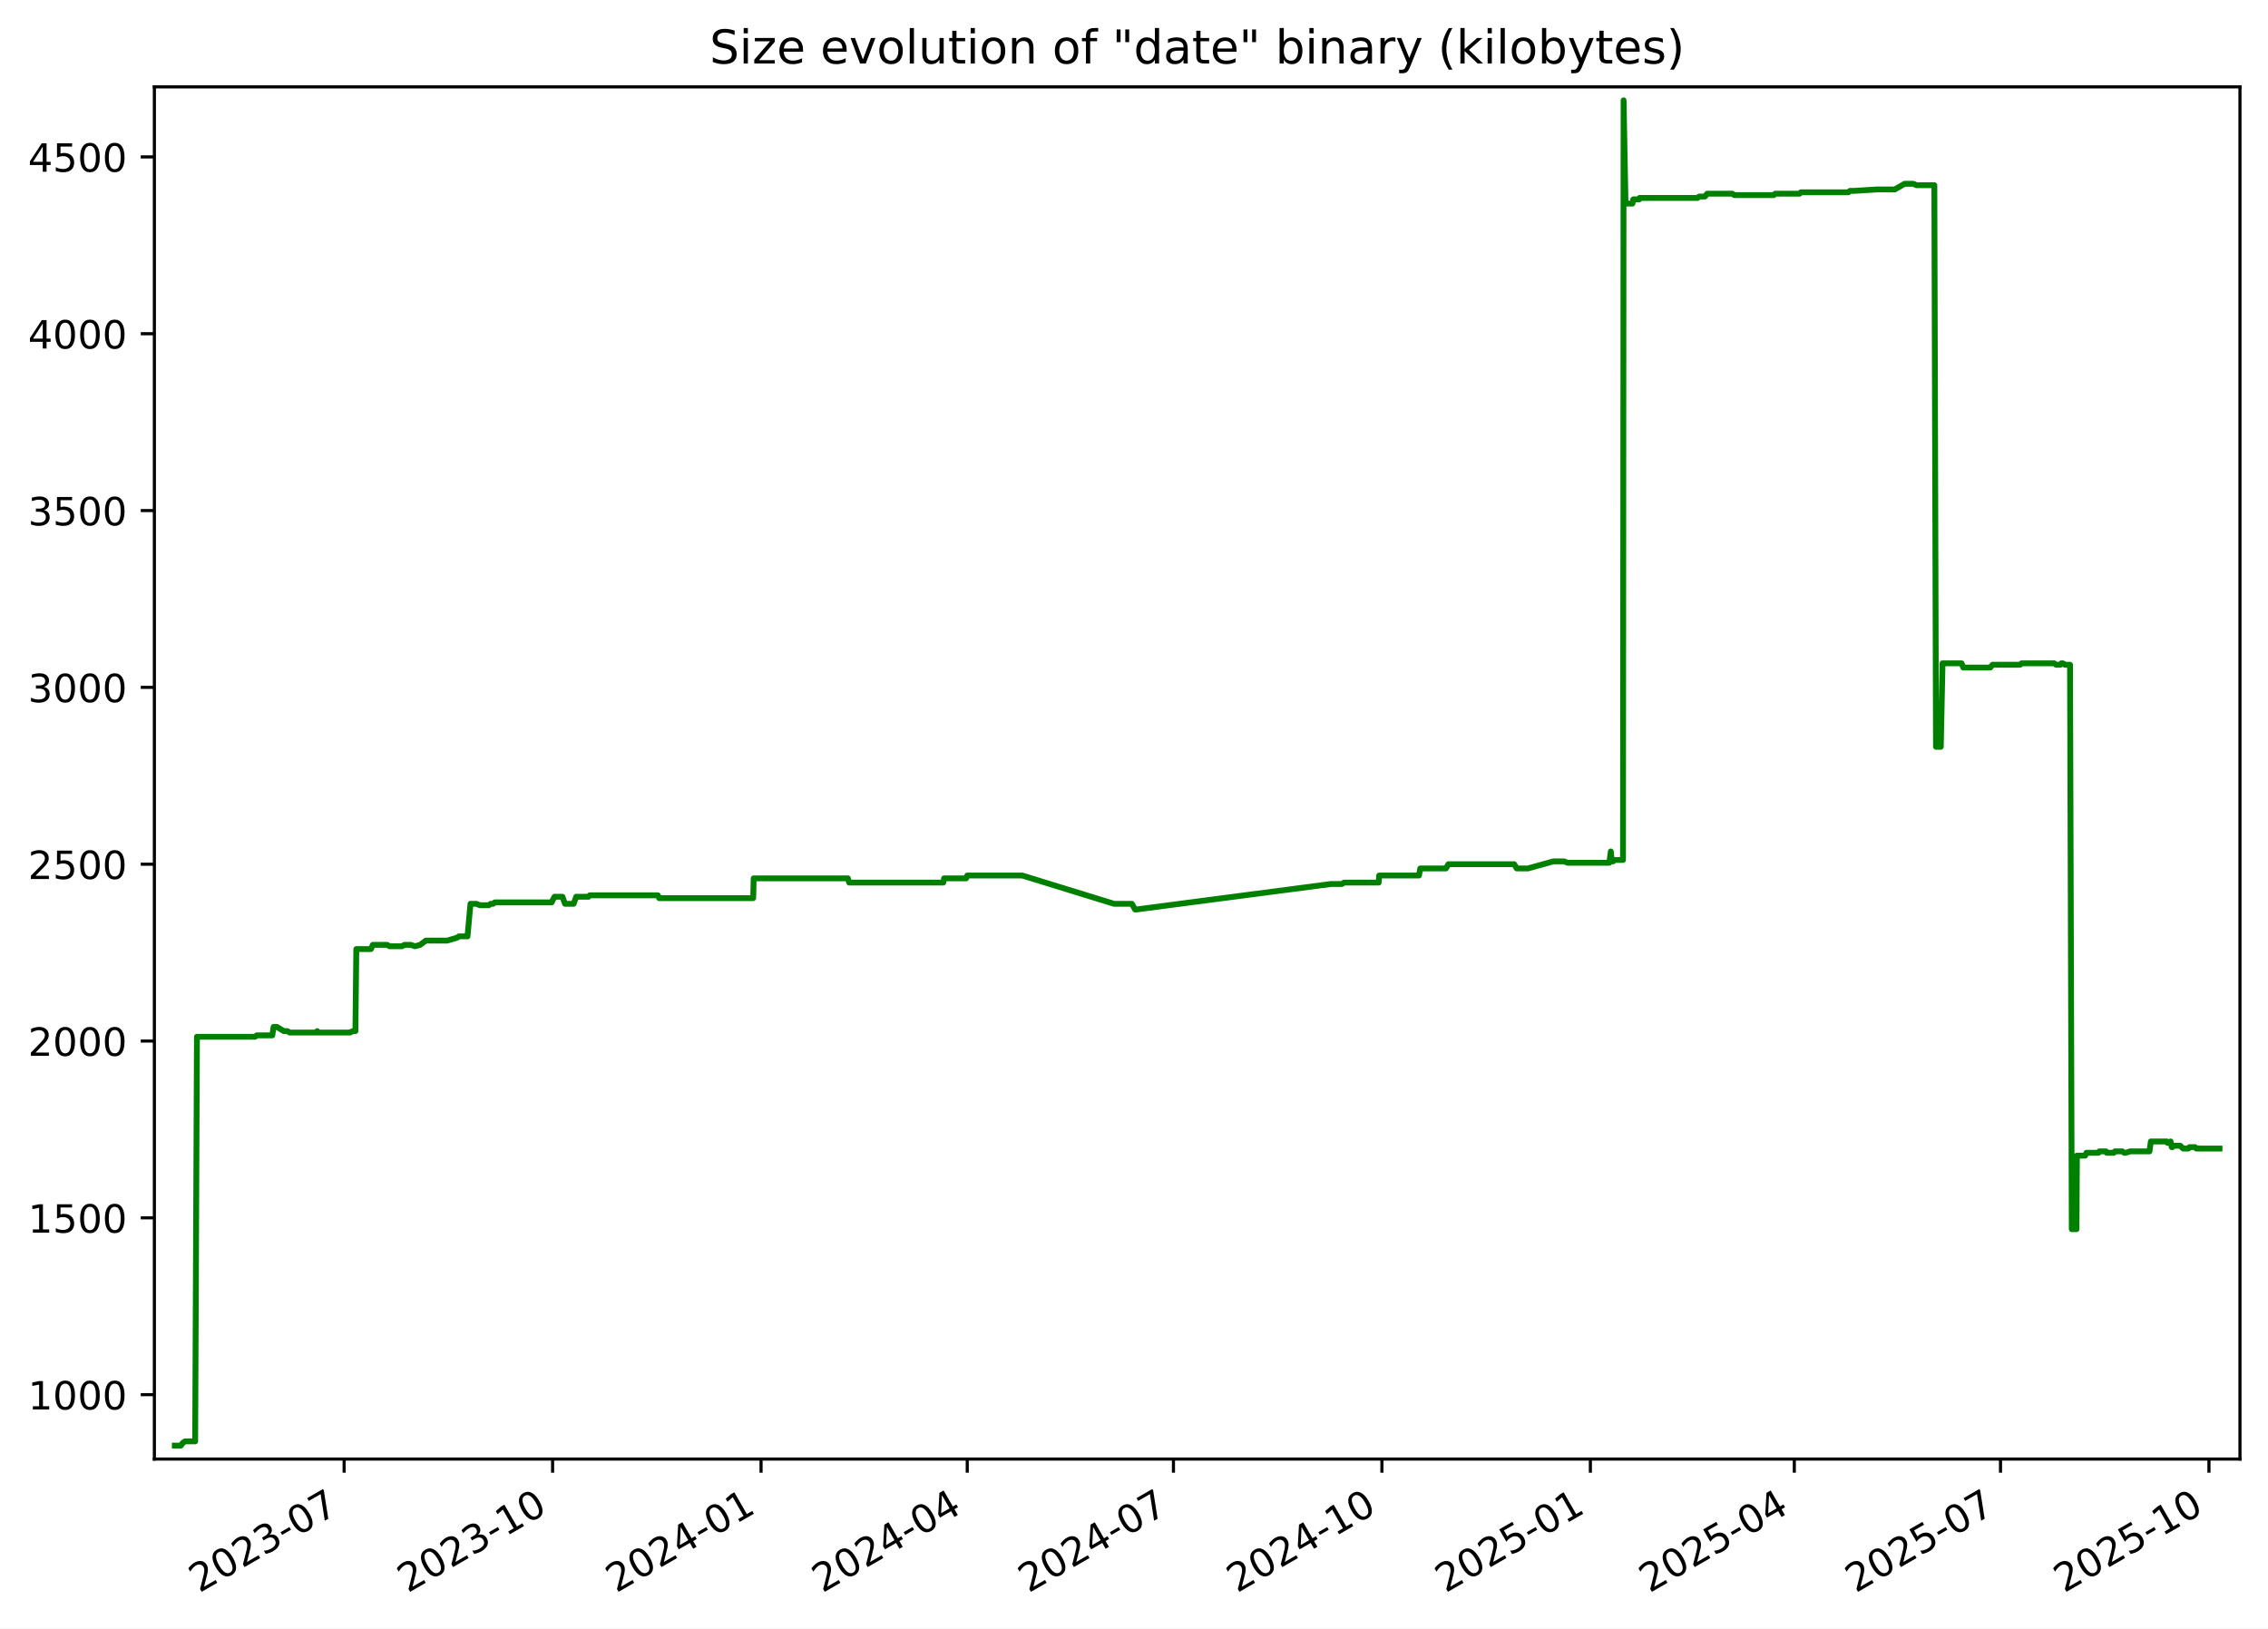
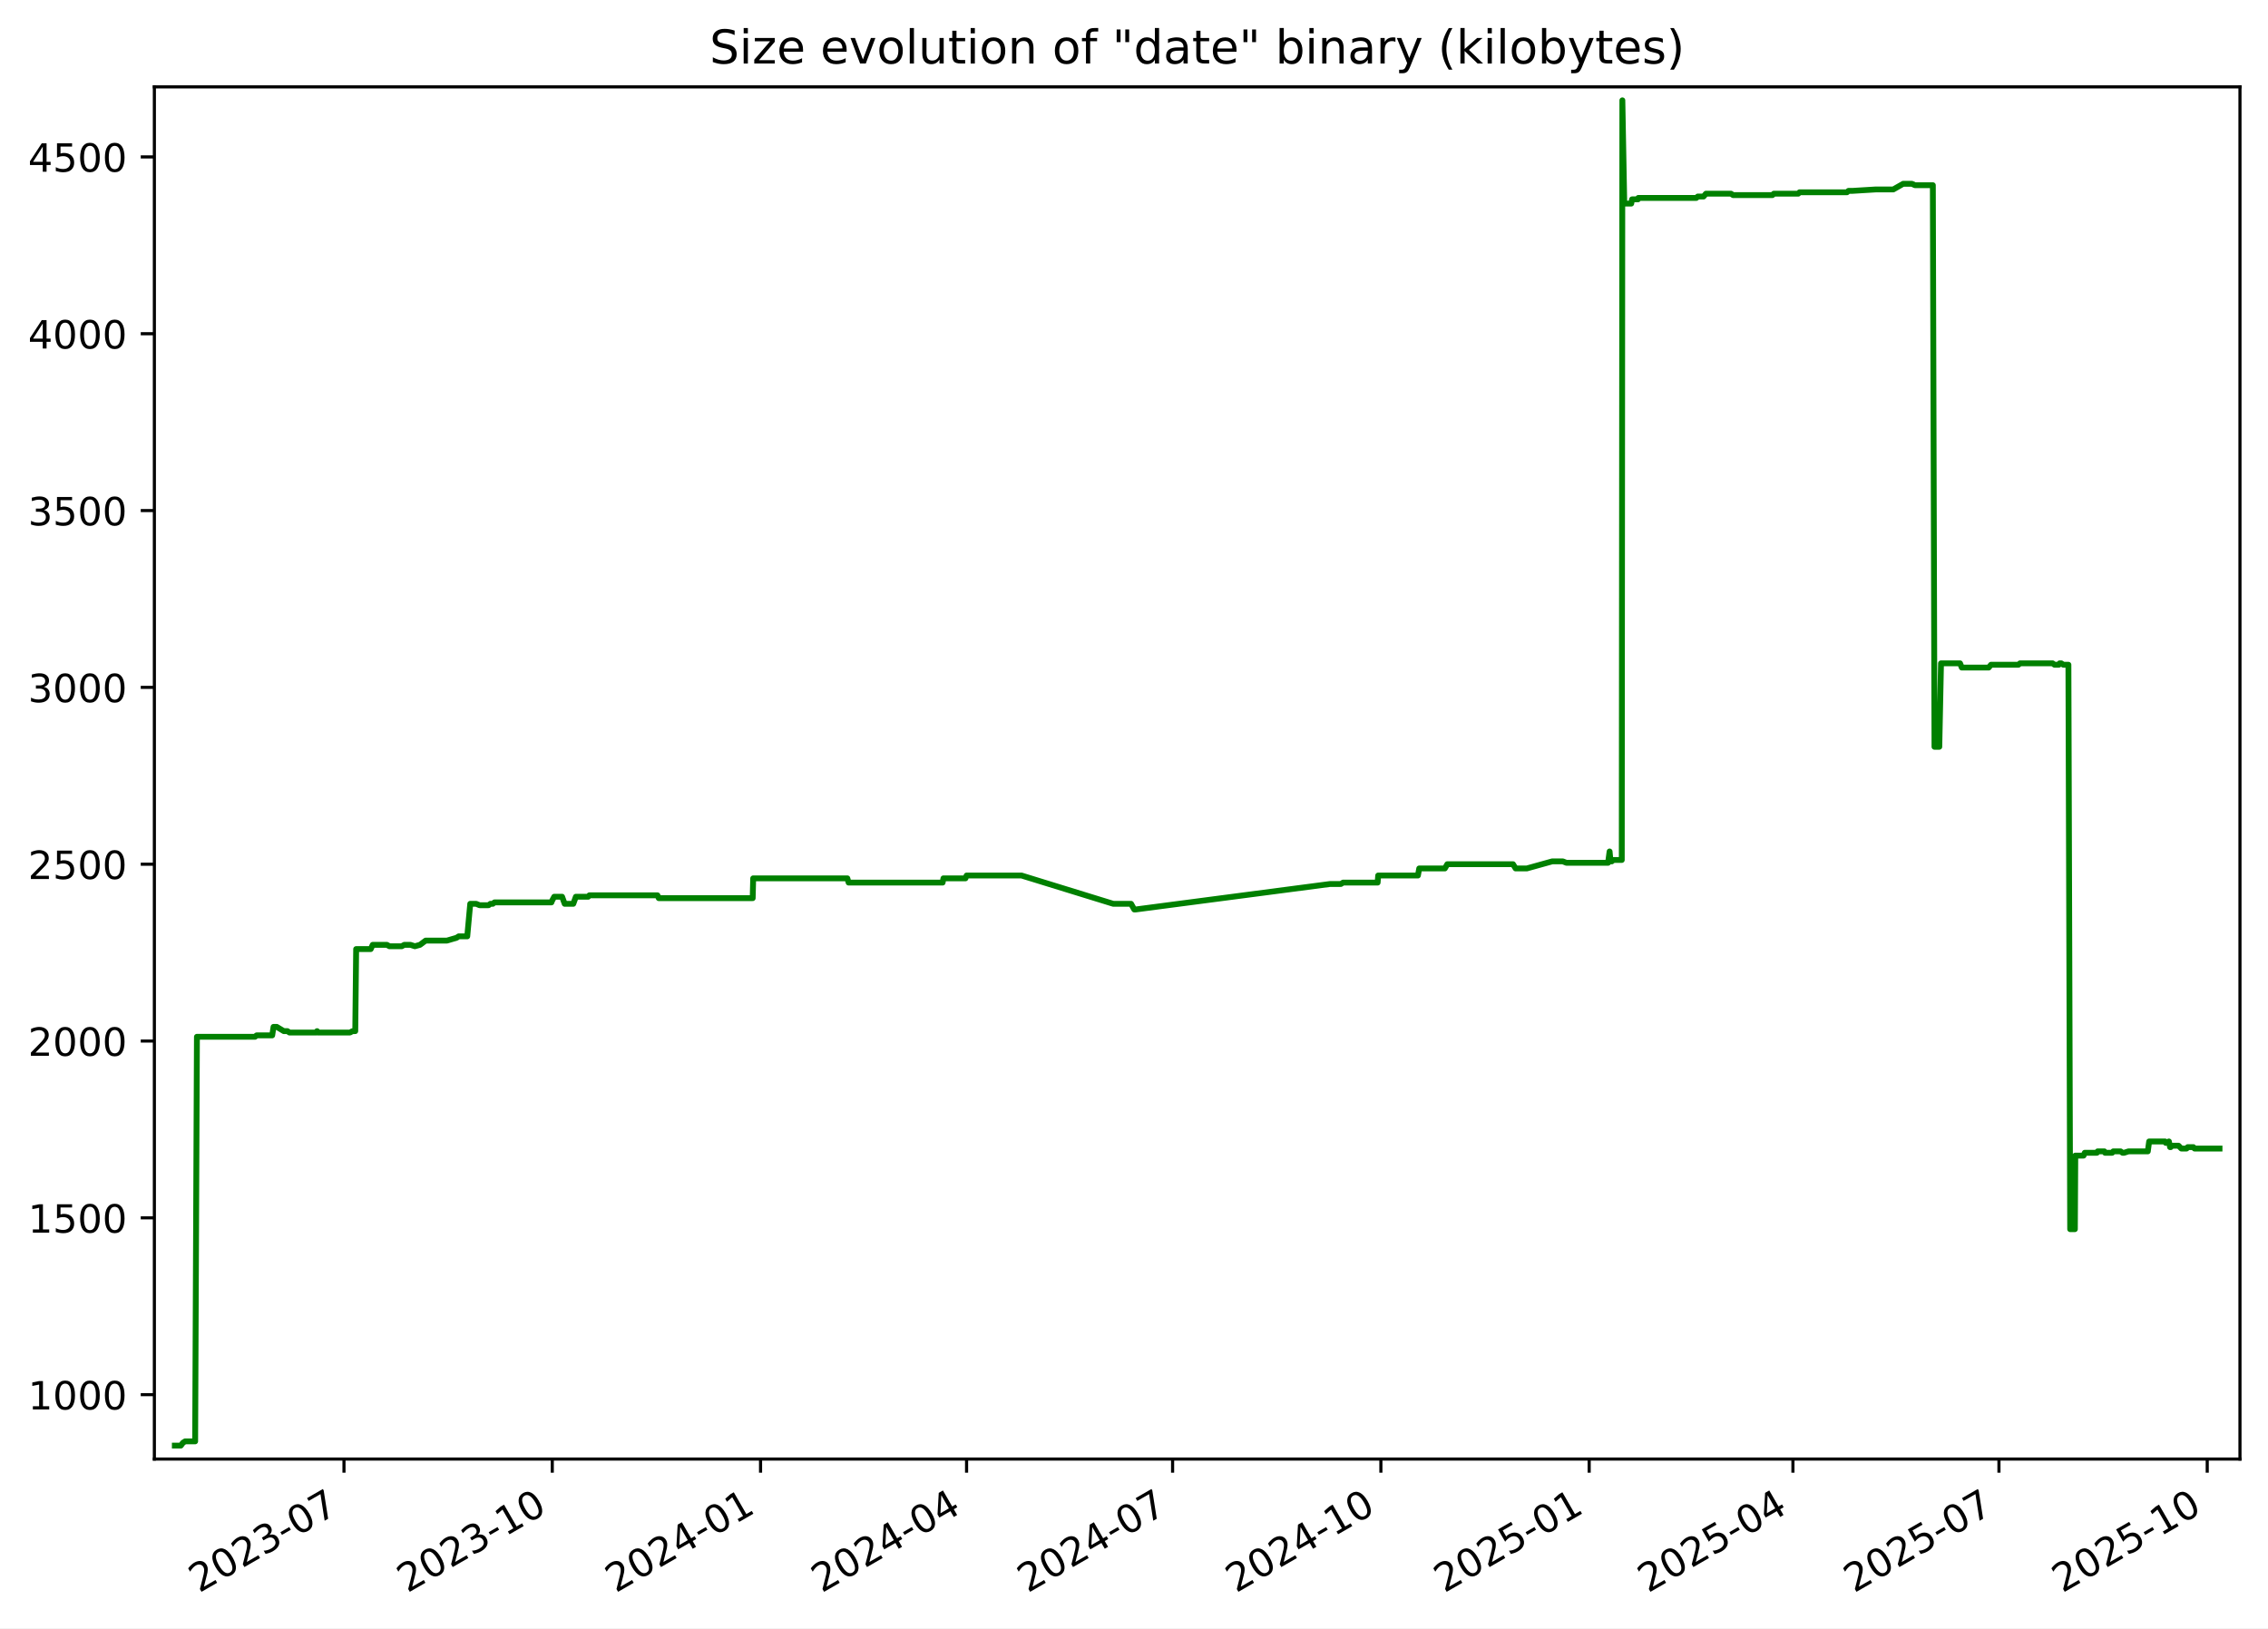
<svg xmlns="http://www.w3.org/2000/svg" xmlns:xlink="http://www.w3.org/1999/xlink" width="582.53pt" height="418.303pt" viewBox="0 0 582.53 418.303" version="1.1">
  <defs>
    <style type="text/css">*{stroke-linejoin: round; stroke-linecap: butt}</style>
  </defs>
  <g id="figure_1">
    <g id="patch_1">
      <path d="M -0 418.303  L 582.53 418.303  L 582.53 0  L -0 0  z " style="fill: #ffffff" />
    </g>
    <g id="axes_1">
      <g id="patch_2">
        <path d="M 39.65 374.83  L 575.33 374.83  L 575.33 22.318  L 39.65 22.318  z " style="fill: #ffffff" />
      </g>
      <g id="matplotlib.axis_1">
        <g id="xtick_1">
          <g id="line2d_1">
            <defs>
-               <path id="m0e60bf4fe0" d="M 0 0  L 0 3.5  " style="stroke: #000000; stroke-width: 0.8" />
+               <path id="mf4dea09905" d="M 0 0  L 0 3.5  " style="stroke: #000000; stroke-width: 0.8" />
            </defs>
            <g>
-               <use xlink:href="#m0e60bf4fe0" x="88.388" y="374.83" style="stroke: #000000; stroke-width: 0.8" />
+               <use xlink:href="#mf4dea09905" x="88.351" y="374.83" style="stroke: #000000; stroke-width: 0.8" />
            </g>
          </g>
          <g id="text_1">
-             <g transform="translate(51.16364 409.302) rotate(-30) scale(0.1 -0.1)">
+             <g transform="translate(51.12663 409.302) rotate(-30) scale(0.1 -0.1)">
              <defs>
                <path id="DejaVuSans-32" d="M 1228 531  L 3431 531  L 3431 0  L 469 0  L 469 531  Q 828 903 1448 1529  Q 2069 2156 2228 2338  Q 2531 2678 2651 2914  Q 2772 3150 2772 3378  Q 2772 3750 2511 3984  Q 2250 4219 1831 4219  Q 1534 4219 1204 4116  Q 875 4013 500 3803  L 500 4441  Q 881 4594 1212 4672  Q 1544 4750 1819 4750  Q 2544 4750 2975 4387  Q 3406 4025 3406 3419  Q 3406 3131 3298 2873  Q 3191 2616 2906 2266  Q 2828 2175 2409 1742  Q 1991 1309 1228 531  z " transform="scale(0.015625)" />
                <path id="DejaVuSans-30" d="M 2034 4250  Q 1547 4250 1301 3770  Q 1056 3291 1056 2328  Q 1056 1369 1301 889  Q 1547 409 2034 409  Q 2525 409 2770 889  Q 3016 1369 3016 2328  Q 3016 3291 2770 3770  Q 2525 4250 2034 4250  z M 2034 4750  Q 2819 4750 3233 4129  Q 3647 3509 3647 2328  Q 3647 1150 3233 529  Q 2819 -91 2034 -91  Q 1250 -91 836 529  Q 422 1150 422 2328  Q 422 3509 836 4129  Q 1250 4750 2034 4750  z " transform="scale(0.015625)" />
                <path id="DejaVuSans-33" d="M 2597 2516  Q 3050 2419 3304 2112  Q 3559 1806 3559 1356  Q 3559 666 3084 287  Q 2609 -91 1734 -91  Q 1441 -91 1130 -33  Q 819 25 488 141  L 488 750  Q 750 597 1062 519  Q 1375 441 1716 441  Q 2309 441 2620 675  Q 2931 909 2931 1356  Q 2931 1769 2642 2001  Q 2353 2234 1838 2234  L 1294 2234  L 1294 2753  L 1863 2753  Q 2328 2753 2575 2939  Q 2822 3125 2822 3475  Q 2822 3834 2567 4026  Q 2313 4219 1838 4219  Q 1578 4219 1281 4162  Q 984 4106 628 3988  L 628 4550  Q 988 4650 1302 4700  Q 1616 4750 1894 4750  Q 2613 4750 3031 4423  Q 3450 4097 3450 3541  Q 3450 3153 3228 2886  Q 3006 2619 2597 2516  z " transform="scale(0.015625)" />
                <path id="DejaVuSans-2d" d="M 313 2009  L 1997 2009  L 1997 1497  L 313 1497  L 313 2009  z " transform="scale(0.015625)" />
                <path id="DejaVuSans-37" d="M 525 4666  L 3525 4666  L 3525 4397  L 1831 0  L 1172 0  L 2766 4134  L 525 4134  L 525 4666  z " transform="scale(0.015625)" />
              </defs>
              <use xlink:href="#DejaVuSans-32" />
              <use xlink:href="#DejaVuSans-30" x="63.623" />
              <use xlink:href="#DejaVuSans-32" x="127.246" />
              <use xlink:href="#DejaVuSans-33" x="190.869" />
              <use xlink:href="#DejaVuSans-2d" x="254.492" />
              <use xlink:href="#DejaVuSans-30" x="290.576" />
              <use xlink:href="#DejaVuSans-37" x="354.199" />
            </g>
          </g>
        </g>
        <g id="xtick_2">
          <g id="line2d_2">
            <g>
-               <use xlink:href="#m0e60bf4fe0" x="141.932" y="374.83" style="stroke: #000000; stroke-width: 0.8" />
+               <use xlink:href="#mf4dea09905" x="141.849" y="374.83" style="stroke: #000000; stroke-width: 0.8" />
            </g>
          </g>
          <g id="text_2">
-             <g transform="translate(104.7068 409.302) rotate(-30) scale(0.1 -0.1)">
+             <g transform="translate(104.6242 409.302) rotate(-30) scale(0.1 -0.1)">
              <defs>
                <path id="DejaVuSans-31" d="M 794 531  L 1825 531  L 1825 4091  L 703 3866  L 703 4441  L 1819 4666  L 2450 4666  L 2450 531  L 3481 531  L 3481 0  L 794 0  L 794 531  z " transform="scale(0.015625)" />
              </defs>
              <use xlink:href="#DejaVuSans-32" />
              <use xlink:href="#DejaVuSans-30" x="63.623" />
              <use xlink:href="#DejaVuSans-32" x="127.246" />
              <use xlink:href="#DejaVuSans-33" x="190.869" />
              <use xlink:href="#DejaVuSans-2d" x="254.492" />
              <use xlink:href="#DejaVuSans-31" x="290.576" />
              <use xlink:href="#DejaVuSans-30" x="354.199" />
            </g>
          </g>
        </g>
        <g id="xtick_3">
          <g id="line2d_3">
            <g>
-               <use xlink:href="#m0e60bf4fe0" x="195.475" y="374.83" style="stroke: #000000; stroke-width: 0.8" />
+               <use xlink:href="#mf4dea09905" x="195.347" y="374.83" style="stroke: #000000; stroke-width: 0.8" />
            </g>
          </g>
          <g id="text_3">
-             <g transform="translate(158.25 409.302) rotate(-30) scale(0.1 -0.1)">
+             <g transform="translate(158.1218 409.302) rotate(-30) scale(0.1 -0.1)">
              <defs>
                <path id="DejaVuSans-34" d="M 2419 4116  L 825 1625  L 2419 1625  L 2419 4116  z M 2253 4666  L 3047 4666  L 3047 1625  L 3713 1625  L 3713 1100  L 3047 1100  L 3047 0  L 2419 0  L 2419 1100  L 313 1100  L 313 1709  L 2253 4666  z " transform="scale(0.015625)" />
              </defs>
              <use xlink:href="#DejaVuSans-32" />
              <use xlink:href="#DejaVuSans-30" x="63.623" />
              <use xlink:href="#DejaVuSans-32" x="127.246" />
              <use xlink:href="#DejaVuSans-34" x="190.869" />
              <use xlink:href="#DejaVuSans-2d" x="254.492" />
              <use xlink:href="#DejaVuSans-30" x="290.576" />
              <use xlink:href="#DejaVuSans-31" x="354.199" />
            </g>
          </g>
        </g>
        <g id="xtick_4">
          <g id="line2d_4">
            <g>
-               <use xlink:href="#m0e60bf4fe0" x="248.436" y="374.83" style="stroke: #000000; stroke-width: 0.8" />
+               <use xlink:href="#mf4dea09905" x="248.263" y="374.83" style="stroke: #000000; stroke-width: 0.8" />
            </g>
          </g>
          <g id="text_4">
-             <g transform="translate(211.2111 409.302) rotate(-30) scale(0.1 -0.1)">
+             <g transform="translate(211.0379 409.302) rotate(-30) scale(0.1 -0.1)">
              <use xlink:href="#DejaVuSans-32" />
              <use xlink:href="#DejaVuSans-30" x="63.623" />
              <use xlink:href="#DejaVuSans-32" x="127.246" />
              <use xlink:href="#DejaVuSans-34" x="190.869" />
              <use xlink:href="#DejaVuSans-2d" x="254.492" />
              <use xlink:href="#DejaVuSans-30" x="290.576" />
              <use xlink:href="#DejaVuSans-34" x="354.199" />
            </g>
          </g>
        </g>
        <g id="xtick_5">
          <g id="line2d_5">
            <g>
-               <use xlink:href="#m0e60bf4fe0" x="301.397" y="374.83" style="stroke: #000000; stroke-width: 0.8" />
+               <use xlink:href="#mf4dea09905" x="301.179" y="374.83" style="stroke: #000000; stroke-width: 0.8" />
            </g>
          </g>
          <g id="text_5">
-             <g transform="translate(264.1723 409.302) rotate(-30) scale(0.1 -0.1)">
+             <g transform="translate(263.954 409.302) rotate(-30) scale(0.1 -0.1)">
              <use xlink:href="#DejaVuSans-32" />
              <use xlink:href="#DejaVuSans-30" x="63.623" />
              <use xlink:href="#DejaVuSans-32" x="127.246" />
              <use xlink:href="#DejaVuSans-34" x="190.869" />
              <use xlink:href="#DejaVuSans-2d" x="254.492" />
              <use xlink:href="#DejaVuSans-30" x="290.576" />
              <use xlink:href="#DejaVuSans-37" x="354.199" />
            </g>
          </g>
        </g>
        <g id="xtick_6">
          <g id="line2d_6">
            <g>
-               <use xlink:href="#m0e60bf4fe0" x="354.94" y="374.83" style="stroke: #000000; stroke-width: 0.8" />
+               <use xlink:href="#mf4dea09905" x="354.676" y="374.83" style="stroke: #000000; stroke-width: 0.8" />
            </g>
          </g>
          <g id="text_6">
-             <g transform="translate(317.7155 409.302) rotate(-30) scale(0.1 -0.1)">
+             <g transform="translate(317.4516 409.302) rotate(-30) scale(0.1 -0.1)">
              <use xlink:href="#DejaVuSans-32" />
              <use xlink:href="#DejaVuSans-30" x="63.623" />
              <use xlink:href="#DejaVuSans-32" x="127.246" />
              <use xlink:href="#DejaVuSans-34" x="190.869" />
              <use xlink:href="#DejaVuSans-2d" x="254.492" />
              <use xlink:href="#DejaVuSans-31" x="290.576" />
              <use xlink:href="#DejaVuSans-30" x="354.199" />
            </g>
          </g>
        </g>
        <g id="xtick_7">
          <g id="line2d_7">
            <g>
-               <use xlink:href="#m0e60bf4fe0" x="408.483" y="374.83" style="stroke: #000000; stroke-width: 0.8" />
+               <use xlink:href="#mf4dea09905" x="408.174" y="374.83" style="stroke: #000000; stroke-width: 0.8" />
            </g>
          </g>
          <g id="text_7">
-             <g transform="translate(371.2586 409.302) rotate(-30) scale(0.1 -0.1)">
+             <g transform="translate(370.9492 409.302) rotate(-30) scale(0.1 -0.1)">
              <defs>
                <path id="DejaVuSans-35" d="M 691 4666  L 3169 4666  L 3169 4134  L 1269 4134  L 1269 2991  Q 1406 3038 1543 3061  Q 1681 3084 1819 3084  Q 2600 3084 3056 2656  Q 3513 2228 3513 1497  Q 3513 744 3044 326  Q 2575 -91 1722 -91  Q 1428 -91 1123 -41  Q 819 9 494 109  L 494 744  Q 775 591 1075 516  Q 1375 441 1709 441  Q 2250 441 2565 725  Q 2881 1009 2881 1497  Q 2881 1984 2565 2268  Q 2250 2553 1709 2553  Q 1456 2553 1204 2497  Q 953 2441 691 2322  L 691 4666  z " transform="scale(0.015625)" />
              </defs>
              <use xlink:href="#DejaVuSans-32" />
              <use xlink:href="#DejaVuSans-30" x="63.623" />
              <use xlink:href="#DejaVuSans-32" x="127.246" />
              <use xlink:href="#DejaVuSans-35" x="190.869" />
              <use xlink:href="#DejaVuSans-2d" x="254.492" />
              <use xlink:href="#DejaVuSans-30" x="290.576" />
              <use xlink:href="#DejaVuSans-31" x="354.199" />
            </g>
          </g>
        </g>
        <g id="xtick_8">
          <g id="line2d_8">
            <g>
-               <use xlink:href="#m0e60bf4fe0" x="460.863" y="374.83" style="stroke: #000000; stroke-width: 0.8" />
+               <use xlink:href="#mf4dea09905" x="460.509" y="374.83" style="stroke: #000000; stroke-width: 0.8" />
            </g>
          </g>
          <g id="text_8">
-             <g transform="translate(423.6378 409.302) rotate(-30) scale(0.1 -0.1)">
+             <g transform="translate(423.2838 409.302) rotate(-30) scale(0.1 -0.1)">
              <use xlink:href="#DejaVuSans-32" />
              <use xlink:href="#DejaVuSans-30" x="63.623" />
              <use xlink:href="#DejaVuSans-32" x="127.246" />
              <use xlink:href="#DejaVuSans-35" x="190.869" />
              <use xlink:href="#DejaVuSans-2d" x="254.492" />
              <use xlink:href="#DejaVuSans-30" x="290.576" />
              <use xlink:href="#DejaVuSans-34" x="354.199" />
            </g>
          </g>
        </g>
        <g id="xtick_9">
          <g id="line2d_9">
            <g>
-               <use xlink:href="#m0e60bf4fe0" x="513.824" y="374.83" style="stroke: #000000; stroke-width: 0.8" />
+               <use xlink:href="#mf4dea09905" x="513.425" y="374.83" style="stroke: #000000; stroke-width: 0.8" />
            </g>
          </g>
          <g id="text_9">
-             <g transform="translate(476.599 409.302) rotate(-30) scale(0.1 -0.1)">
+             <g transform="translate(476.1999 409.302) rotate(-30) scale(0.1 -0.1)">
              <use xlink:href="#DejaVuSans-32" />
              <use xlink:href="#DejaVuSans-30" x="63.623" />
              <use xlink:href="#DejaVuSans-32" x="127.246" />
              <use xlink:href="#DejaVuSans-35" x="190.869" />
              <use xlink:href="#DejaVuSans-2d" x="254.492" />
              <use xlink:href="#DejaVuSans-30" x="290.576" />
              <use xlink:href="#DejaVuSans-37" x="354.199" />
            </g>
          </g>
        </g>
        <g id="xtick_10">
          <g id="line2d_10">
            <g>
-               <use xlink:href="#m0e60bf4fe0" x="567.367" y="374.83" style="stroke: #000000; stroke-width: 0.8" />
+               <use xlink:href="#mf4dea09905" x="566.922" y="374.83" style="stroke: #000000; stroke-width: 0.8" />
            </g>
          </g>
          <g id="text_10">
-             <g transform="translate(530.1421 409.302) rotate(-30) scale(0.1 -0.1)">
+             <g transform="translate(529.6974 409.302) rotate(-30) scale(0.1 -0.1)">
              <use xlink:href="#DejaVuSans-32" />
              <use xlink:href="#DejaVuSans-30" x="63.623" />
              <use xlink:href="#DejaVuSans-32" x="127.246" />
              <use xlink:href="#DejaVuSans-35" x="190.869" />
              <use xlink:href="#DejaVuSans-2d" x="254.492" />
              <use xlink:href="#DejaVuSans-31" x="290.576" />
              <use xlink:href="#DejaVuSans-30" x="354.199" />
            </g>
          </g>
        </g>
      </g>
      <g id="matplotlib.axis_2">
        <g id="ytick_1">
          <g id="line2d_11">
            <defs>
-               <path id="m9e3dd49c26" d="M 0 0  L -3.5 0  " style="stroke: #000000; stroke-width: 0.8" />
+               <path id="me0081d7159" d="M 0 0  L -3.5 0  " style="stroke: #000000; stroke-width: 0.8" />
            </defs>
            <g>
-               <use xlink:href="#m9e3dd49c26" x="39.65" y="358.291" style="stroke: #000000; stroke-width: 0.8" />
+               <use xlink:href="#me0081d7159" x="39.65" y="358.291" style="stroke: #000000; stroke-width: 0.8" />
            </g>
          </g>
          <g id="text_11">
            <g transform="translate(7.2 362.0907) scale(0.1 -0.1)">
              <use xlink:href="#DejaVuSans-31" />
              <use xlink:href="#DejaVuSans-30" x="63.623" />
              <use xlink:href="#DejaVuSans-30" x="127.246" />
              <use xlink:href="#DejaVuSans-30" x="190.869" />
            </g>
          </g>
        </g>
        <g id="ytick_2">
          <g id="line2d_12">
            <g>
-               <use xlink:href="#m9e3dd49c26" x="39.65" y="312.866" style="stroke: #000000; stroke-width: 0.8" />
+               <use xlink:href="#me0081d7159" x="39.65" y="312.866" style="stroke: #000000; stroke-width: 0.8" />
            </g>
          </g>
          <g id="text_12">
            <g transform="translate(7.2 316.6648) scale(0.1 -0.1)">
              <use xlink:href="#DejaVuSans-31" />
              <use xlink:href="#DejaVuSans-35" x="63.623" />
              <use xlink:href="#DejaVuSans-30" x="127.246" />
              <use xlink:href="#DejaVuSans-30" x="190.869" />
            </g>
          </g>
        </g>
        <g id="ytick_3">
          <g id="line2d_13">
            <g>
-               <use xlink:href="#m9e3dd49c26" x="39.65" y="267.44" style="stroke: #000000; stroke-width: 0.8" />
+               <use xlink:href="#me0081d7159" x="39.65" y="267.44" style="stroke: #000000; stroke-width: 0.8" />
            </g>
          </g>
          <g id="text_13">
            <g transform="translate(7.2 271.239) scale(0.1 -0.1)">
              <use xlink:href="#DejaVuSans-32" />
              <use xlink:href="#DejaVuSans-30" x="63.623" />
              <use xlink:href="#DejaVuSans-30" x="127.246" />
              <use xlink:href="#DejaVuSans-30" x="190.869" />
            </g>
          </g>
        </g>
        <g id="ytick_4">
          <g id="line2d_14">
            <g>
-               <use xlink:href="#m9e3dd49c26" x="39.65" y="222.014" style="stroke: #000000; stroke-width: 0.8" />
+               <use xlink:href="#me0081d7159" x="39.65" y="222.014" style="stroke: #000000; stroke-width: 0.8" />
            </g>
          </g>
          <g id="text_14">
            <g transform="translate(7.2 225.8131) scale(0.1 -0.1)">
              <use xlink:href="#DejaVuSans-32" />
              <use xlink:href="#DejaVuSans-35" x="63.623" />
              <use xlink:href="#DejaVuSans-30" x="127.246" />
              <use xlink:href="#DejaVuSans-30" x="190.869" />
            </g>
          </g>
        </g>
        <g id="ytick_5">
          <g id="line2d_15">
            <g>
-               <use xlink:href="#m9e3dd49c26" x="39.65" y="176.588" style="stroke: #000000; stroke-width: 0.8" />
+               <use xlink:href="#me0081d7159" x="39.65" y="176.588" style="stroke: #000000; stroke-width: 0.8" />
            </g>
          </g>
          <g id="text_15">
            <g transform="translate(7.2 180.3872) scale(0.1 -0.1)">
              <use xlink:href="#DejaVuSans-33" />
              <use xlink:href="#DejaVuSans-30" x="63.623" />
              <use xlink:href="#DejaVuSans-30" x="127.246" />
              <use xlink:href="#DejaVuSans-30" x="190.869" />
            </g>
          </g>
        </g>
        <g id="ytick_6">
          <g id="line2d_16">
            <g>
-               <use xlink:href="#m9e3dd49c26" x="39.65" y="131.162" style="stroke: #000000; stroke-width: 0.8" />
+               <use xlink:href="#me0081d7159" x="39.65" y="131.162" style="stroke: #000000; stroke-width: 0.8" />
            </g>
          </g>
          <g id="text_16">
            <g transform="translate(7.2 134.9614) scale(0.1 -0.1)">
              <use xlink:href="#DejaVuSans-33" />
              <use xlink:href="#DejaVuSans-35" x="63.623" />
              <use xlink:href="#DejaVuSans-30" x="127.246" />
              <use xlink:href="#DejaVuSans-30" x="190.869" />
            </g>
          </g>
        </g>
        <g id="ytick_7">
          <g id="line2d_17">
            <g>
-               <use xlink:href="#m9e3dd49c26" x="39.65" y="85.736" style="stroke: #000000; stroke-width: 0.8" />
+               <use xlink:href="#me0081d7159" x="39.65" y="85.736" style="stroke: #000000; stroke-width: 0.8" />
            </g>
          </g>
          <g id="text_17">
            <g transform="translate(7.2 89.53549) scale(0.1 -0.1)">
              <use xlink:href="#DejaVuSans-34" />
              <use xlink:href="#DejaVuSans-30" x="63.623" />
              <use xlink:href="#DejaVuSans-30" x="127.246" />
              <use xlink:href="#DejaVuSans-30" x="190.869" />
            </g>
          </g>
        </g>
        <g id="ytick_8">
          <g id="line2d_18">
            <g>
-               <use xlink:href="#m9e3dd49c26" x="39.65" y="40.31" style="stroke: #000000; stroke-width: 0.8" />
+               <use xlink:href="#me0081d7159" x="39.65" y="40.31" style="stroke: #000000; stroke-width: 0.8" />
            </g>
          </g>
          <g id="text_18">
            <g transform="translate(7.2 44.10962) scale(0.1 -0.1)">
              <use xlink:href="#DejaVuSans-34" />
              <use xlink:href="#DejaVuSans-35" x="63.623" />
              <use xlink:href="#DejaVuSans-30" x="127.246" />
              <use xlink:href="#DejaVuSans-30" x="190.869" />
            </g>
          </g>
        </g>
      </g>
      <g id="line2d_19">
-         <path d="M 44.902 371.374  L 46.442 371.374  L 46.981 370.647  L 47.564 370.284  L 50.131 370.284  L 50.584 266.35  L 65.511 266.35  L 65.927 265.986  L 69.935 265.986  L 70.276 263.806  L 71.108 263.806  L 72.922 264.896  L 73.856 264.896  L 74.374 265.259  L 81.225 265.259  L 81.472 264.896  L 81.62 265.259  L 89.914 265.259  L 90.589 264.896  L 91.288 264.896  L 91.517 243.818  L 95.262 243.818  L 95.768 242.728  L 99.423 242.728  L 100.073 243.091  L 103.234 243.091  L 103.894 242.728  L 105.487 242.728  L 106.603 243.091  L 107.922 242.728  L 109.384 241.638  L 114.86 241.638  L 117.336 240.911  L 117.882 240.548  L 120.077 240.548  L 120.843 232.189  L 122.368 232.189  L 123.248 232.553  L 125.552 232.553  L 126.024 232.189  L 126.643 232.189  L 127.07 231.826  L 141.712 231.826  L 141.842 231.462  L 142.433 230.372  L 144.452 230.372  L 145.127 232.189  L 147.335 232.189  L 147.997 230.372  L 151.158 230.372  L 151.465 230.009  L 168.976 230.009  L 169.309 230.736  L 193.455 230.736  L 193.581 225.648  L 217.786 225.648  L 218.112 226.738  L 242.278 226.738  L 242.485 225.648  L 248.145 225.648  L 248.44 224.921  L 262.567 224.921  L 286.156 232.189  L 290.721 232.189  L 291.541 233.643  L 291.895 233.643  L 341.837 227.102  L 344.643 227.102  L 345.226 226.738  L 354.106 226.738  L 354.245 224.921  L 364.459 224.921  L 364.798 223.104  L 371.386 223.104  L 372.016 222.014  L 388.901 222.014  L 389.584 223.104  L 392.449 223.104  L 398.986 221.287  L 401.712 221.287  L 402.632 221.65  L 413.346 221.65  L 413.734 218.743  L 413.978 221.287  L 414.288 221.287  L 414.717 220.924  L 416.865 220.924  L 417.016 25.774  L 417.5 51.939  L 417.743 52.303  L 419.298 52.303  L 419.509 51.213  L 421.033 51.213  L 421.114 50.849  L 436.029 50.849  L 436.416 50.486  L 437.89 50.486  L 438.502 49.759  L 444.938 49.759  L 445.486 50.122  L 455.594 50.122  L 455.952 49.759  L 462.224 49.759  L 462.567 49.396  L 474.75 49.396  L 475.155 49.032  L 476.199 49.032  L 482.155 48.669  L 486.658 48.669  L 489.201 47.215  L 491.454 47.215  L 492.223 47.579  L 496.832 47.579  L 497.253 191.851  L 498.489 191.851  L 498.931 170.41  L 503.826 170.41  L 504.269 171.5  L 511.188 171.5  L 511.783 170.773  L 518.836 170.773  L 519.236 170.41  L 527.622 170.41  L 528.109 170.773  L 529.216 170.773  L 529.426 170.41  L 529.837 170.41  L 530.386 170.773  L 531.683 170.773  L 532.134 315.773  L 533.342 315.773  L 533.446 296.876  L 535.577 296.876  L 535.884 296.149  L 539.006 296.149  L 539.206 295.785  L 540.922 295.785  L 541.102 296.149  L 542.923 296.149  L 543.212 295.785  L 545.096 295.785  L 545.603 296.149  L 545.998 296.149  L 547.127 295.785  L 552.091 295.785  L 552.437 293.242  L 556.531 293.242  L 556.707 293.605  L 557.52 293.242  L 557.807 294.695  L 557.979 294.695  L 558.301 294.332  L 559.99 294.332  L 560.712 295.059  L 562.06 295.059  L 562.363 294.695  L 563.793 294.695  L 564.103 295.059  L 570.078 295.059  L 570.078 295.059  " clip-path="url(#peeadd827e3)" style="fill: none; stroke: #008000; stroke-width: 1.5; stroke-linecap: square" />
+         <path d="M 44.902 371.374  L 46.441 371.374  L 46.98 370.647  L 47.562 370.284  L 50.126 370.284  L 50.58 266.35  L 65.494 266.35  L 65.91 265.986  L 69.914 265.986  L 70.254 263.806  L 71.085 263.806  L 72.898 264.896  L 73.831 264.896  L 74.349 265.259  L 81.194 265.259  L 81.441 264.896  L 81.588 265.259  L 89.876 265.259  L 90.55 264.896  L 91.249 264.896  L 91.477 243.818  L 95.219 243.818  L 95.725 242.728  L 99.377 242.728  L 100.027 243.091  L 103.184 243.091  L 103.844 242.728  L 105.435 242.728  L 106.55 243.091  L 107.868 242.728  L 109.329 241.638  L 114.8 241.638  L 117.275 240.911  L 117.82 240.548  L 120.013 240.548  L 120.779 232.189  L 122.302 232.189  L 123.181 232.553  L 125.483 232.553  L 125.955 232.189  L 126.573 232.189  L 127 231.826  L 141.63 231.826  L 141.759 231.462  L 142.35 230.372  L 144.367 230.372  L 145.041 232.189  L 147.248 232.189  L 147.909 230.372  L 151.068 230.372  L 151.374 230.009  L 168.87 230.009  L 169.203 230.736  L 193.329 230.736  L 193.454 225.648  L 217.638 225.648  L 217.965 226.738  L 242.11 226.738  L 242.317 225.648  L 247.972 225.648  L 248.267 224.921  L 262.382 224.921  L 285.95 232.189  L 290.512 232.189  L 291.331 233.643  L 291.685 233.643  L 341.584 227.102  L 344.388 227.102  L 344.97 226.738  L 353.843 226.738  L 353.982 224.921  L 364.187 224.921  L 364.526 223.104  L 371.109 223.104  L 371.737 222.014  L 388.608 222.014  L 389.29 223.104  L 392.153 223.104  L 398.685 221.287  L 401.408 221.287  L 402.328 221.65  L 413.033 221.65  L 413.42 218.743  L 413.664 221.287  L 413.973 221.287  L 414.402 220.924  L 416.549 220.924  L 416.699 25.774  L 417.183 51.939  L 417.425 52.303  L 418.98 52.303  L 419.19 51.213  L 420.713 51.213  L 420.794 50.849  L 435.696 50.849  L 436.083 50.486  L 437.556 50.486  L 438.167 49.759  L 444.597 49.759  L 445.145 50.122  L 455.244 50.122  L 455.602 49.759  L 461.869 49.759  L 462.211 49.396  L 474.384 49.396  L 474.789 49.032  L 475.832 49.032  L 481.783 48.669  L 486.282 48.669  L 488.823 47.215  L 491.073 47.215  L 491.843 47.579  L 496.448 47.579  L 496.868 191.851  L 498.103 191.851  L 498.544 170.41  L 503.435 170.41  L 503.878 171.5  L 510.792 171.5  L 511.385 170.773  L 518.432 170.773  L 518.832 170.41  L 527.211 170.41  L 527.698 170.773  L 528.804 170.773  L 529.013 170.41  L 529.424 170.41  L 529.973 170.773  L 531.268 170.773  L 531.719 315.773  L 532.927 315.773  L 533.03 296.876  L 535.16 296.876  L 535.466 296.149  L 538.586 296.149  L 538.785 295.785  L 540.5 295.785  L 540.68 296.149  L 542.499 296.149  L 542.788 295.785  L 544.671 295.785  L 545.177 296.149  L 545.572 296.149  L 546.7 295.785  L 551.659 295.785  L 552.005 293.242  L 556.096 293.242  L 556.271 293.605  L 557.084 293.242  L 557.37 294.695  L 557.542 294.695  L 557.864 294.332  L 559.551 294.332  L 560.273 295.059  L 561.62 295.059  L 561.923 294.695  L 563.352 294.695  L 563.661 295.059  L 570.078 295.059  L 570.078 295.059  " clip-path="url(#p2e1e955272)" style="fill: none; stroke: #008000; stroke-width: 1.5; stroke-linecap: square" />
      </g>
      <g id="patch_3">
        <path d="M 39.65 374.83  L 39.65 22.318  " style="fill: none; stroke: #000000; stroke-width: 0.8; stroke-linejoin: miter; stroke-linecap: square" />
      </g>
      <g id="patch_4">
        <path d="M 575.33 374.83  L 575.33 22.318  " style="fill: none; stroke: #000000; stroke-width: 0.8; stroke-linejoin: miter; stroke-linecap: square" />
      </g>
      <g id="patch_5">
        <path d="M 39.65 374.83  L 575.33 374.83  " style="fill: none; stroke: #000000; stroke-width: 0.8; stroke-linejoin: miter; stroke-linecap: square" />
      </g>
      <g id="patch_6">
        <path d="M 39.65 22.318  L 575.33 22.318  " style="fill: none; stroke: #000000; stroke-width: 0.8; stroke-linejoin: miter; stroke-linecap: square" />
      </g>
      <g id="text_19">
        <g transform="translate(182.2644 16.31812) scale(0.12 -0.12)">
          <defs>
            <path id="DejaVuSans-53" d="M 3425 4513  L 3425 3897  Q 3066 4069 2747 4153  Q 2428 4238 2131 4238  Q 1616 4238 1336 4038  Q 1056 3838 1056 3469  Q 1056 3159 1242 3001  Q 1428 2844 1947 2747  L 2328 2669  Q 3034 2534 3370 2195  Q 3706 1856 3706 1288  Q 3706 609 3251 259  Q 2797 -91 1919 -91  Q 1588 -91 1214 -16  Q 841 59 441 206  L 441 856  Q 825 641 1194 531  Q 1563 422 1919 422  Q 2459 422 2753 634  Q 3047 847 3047 1241  Q 3047 1584 2836 1778  Q 2625 1972 2144 2069  L 1759 2144  Q 1053 2284 737 2584  Q 422 2884 422 3419  Q 422 4038 858 4394  Q 1294 4750 2059 4750  Q 2388 4750 2728 4690  Q 3069 4631 3425 4513  z " transform="scale(0.015625)" />
            <path id="DejaVuSans-69" d="M 603 3500  L 1178 3500  L 1178 0  L 603 0  L 603 3500  z M 603 4863  L 1178 4863  L 1178 4134  L 603 4134  L 603 4863  z " transform="scale(0.015625)" />
            <path id="DejaVuSans-7a" d="M 353 3500  L 3084 3500  L 3084 2975  L 922 459  L 3084 459  L 3084 0  L 275 0  L 275 525  L 2438 3041  L 353 3041  L 353 3500  z " transform="scale(0.015625)" />
            <path id="DejaVuSans-65" d="M 3597 1894  L 3597 1613  L 953 1613  Q 991 1019 1311 708  Q 1631 397 2203 397  Q 2534 397 2845 478  Q 3156 559 3463 722  L 3463 178  Q 3153 47 2828 -22  Q 2503 -91 2169 -91  Q 1331 -91 842 396  Q 353 884 353 1716  Q 353 2575 817 3079  Q 1281 3584 2069 3584  Q 2775 3584 3186 3129  Q 3597 2675 3597 1894  z M 3022 2063  Q 3016 2534 2758 2815  Q 2500 3097 2075 3097  Q 1594 3097 1305 2825  Q 1016 2553 972 2059  L 3022 2063  z " transform="scale(0.015625)" />
            <path id="DejaVuSans-20" transform="scale(0.015625)" />
            <path id="DejaVuSans-76" d="M 191 3500  L 800 3500  L 1894 563  L 2988 3500  L 3597 3500  L 2284 0  L 1503 0  L 191 3500  z " transform="scale(0.015625)" />
            <path id="DejaVuSans-6f" d="M 1959 3097  Q 1497 3097 1228 2736  Q 959 2375 959 1747  Q 959 1119 1226 758  Q 1494 397 1959 397  Q 2419 397 2687 759  Q 2956 1122 2956 1747  Q 2956 2369 2687 2733  Q 2419 3097 1959 3097  z M 1959 3584  Q 2709 3584 3137 3096  Q 3566 2609 3566 1747  Q 3566 888 3137 398  Q 2709 -91 1959 -91  Q 1206 -91 779 398  Q 353 888 353 1747  Q 353 2609 779 3096  Q 1206 3584 1959 3584  z " transform="scale(0.015625)" />
            <path id="DejaVuSans-6c" d="M 603 4863  L 1178 4863  L 1178 0  L 603 0  L 603 4863  z " transform="scale(0.015625)" />
            <path id="DejaVuSans-75" d="M 544 1381  L 544 3500  L 1119 3500  L 1119 1403  Q 1119 906 1312 657  Q 1506 409 1894 409  Q 2359 409 2629 706  Q 2900 1003 2900 1516  L 2900 3500  L 3475 3500  L 3475 0  L 2900 0  L 2900 538  Q 2691 219 2414 64  Q 2138 -91 1772 -91  Q 1169 -91 856 284  Q 544 659 544 1381  z M 1991 3584  L 1991 3584  z " transform="scale(0.015625)" />
            <path id="DejaVuSans-74" d="M 1172 4494  L 1172 3500  L 2356 3500  L 2356 3053  L 1172 3053  L 1172 1153  Q 1172 725 1289 603  Q 1406 481 1766 481  L 2356 481  L 2356 0  L 1766 0  Q 1100 0 847 248  Q 594 497 594 1153  L 594 3053  L 172 3053  L 172 3500  L 594 3500  L 594 4494  L 1172 4494  z " transform="scale(0.015625)" />
            <path id="DejaVuSans-6e" d="M 3513 2113  L 3513 0  L 2938 0  L 2938 2094  Q 2938 2591 2744 2837  Q 2550 3084 2163 3084  Q 1697 3084 1428 2787  Q 1159 2491 1159 1978  L 1159 0  L 581 0  L 581 3500  L 1159 3500  L 1159 2956  Q 1366 3272 1645 3428  Q 1925 3584 2291 3584  Q 2894 3584 3203 3211  Q 3513 2838 3513 2113  z " transform="scale(0.015625)" />
            <path id="DejaVuSans-66" d="M 2375 4863  L 2375 4384  L 1825 4384  Q 1516 4384 1395 4259  Q 1275 4134 1275 3809  L 1275 3500  L 2222 3500  L 2222 3053  L 1275 3053  L 1275 0  L 697 0  L 697 3053  L 147 3053  L 147 3500  L 697 3500  L 697 3744  Q 697 4328 969 4595  Q 1241 4863 1831 4863  L 2375 4863  z " transform="scale(0.015625)" />
            <path id="DejaVuSans-22" d="M 1147 4666  L 1147 2931  L 616 2931  L 616 4666  L 1147 4666  z M 2328 4666  L 2328 2931  L 1797 2931  L 1797 4666  L 2328 4666  z " transform="scale(0.015625)" />
            <path id="DejaVuSans-64" d="M 2906 2969  L 2906 4863  L 3481 4863  L 3481 0  L 2906 0  L 2906 525  Q 2725 213 2448 61  Q 2172 -91 1784 -91  Q 1150 -91 751 415  Q 353 922 353 1747  Q 353 2572 751 3078  Q 1150 3584 1784 3584  Q 2172 3584 2448 3432  Q 2725 3281 2906 2969  z M 947 1747  Q 947 1113 1208 752  Q 1469 391 1925 391  Q 2381 391 2643 752  Q 2906 1113 2906 1747  Q 2906 2381 2643 2742  Q 2381 3103 1925 3103  Q 1469 3103 1208 2742  Q 947 2381 947 1747  z " transform="scale(0.015625)" />
            <path id="DejaVuSans-61" d="M 2194 1759  Q 1497 1759 1228 1600  Q 959 1441 959 1056  Q 959 750 1161 570  Q 1363 391 1709 391  Q 2188 391 2477 730  Q 2766 1069 2766 1631  L 2766 1759  L 2194 1759  z M 3341 1997  L 3341 0  L 2766 0  L 2766 531  Q 2569 213 2275 61  Q 1981 -91 1556 -91  Q 1019 -91 701 211  Q 384 513 384 1019  Q 384 1609 779 1909  Q 1175 2209 1959 2209  L 2766 2209  L 2766 2266  Q 2766 2663 2505 2880  Q 2244 3097 1772 3097  Q 1472 3097 1187 3025  Q 903 2953 641 2809  L 641 3341  Q 956 3463 1253 3523  Q 1550 3584 1831 3584  Q 2591 3584 2966 3190  Q 3341 2797 3341 1997  z " transform="scale(0.015625)" />
            <path id="DejaVuSans-62" d="M 3116 1747  Q 3116 2381 2855 2742  Q 2594 3103 2138 3103  Q 1681 3103 1420 2742  Q 1159 2381 1159 1747  Q 1159 1113 1420 752  Q 1681 391 2138 391  Q 2594 391 2855 752  Q 3116 1113 3116 1747  z M 1159 2969  Q 1341 3281 1617 3432  Q 1894 3584 2278 3584  Q 2916 3584 3314 3078  Q 3713 2572 3713 1747  Q 3713 922 3314 415  Q 2916 -91 2278 -91  Q 1894 -91 1617 61  Q 1341 213 1159 525  L 1159 0  L 581 0  L 581 4863  L 1159 4863  L 1159 2969  z " transform="scale(0.015625)" />
            <path id="DejaVuSans-72" d="M 2631 2963  Q 2534 3019 2420 3045  Q 2306 3072 2169 3072  Q 1681 3072 1420 2755  Q 1159 2438 1159 1844  L 1159 0  L 581 0  L 581 3500  L 1159 3500  L 1159 2956  Q 1341 3275 1631 3429  Q 1922 3584 2338 3584  Q 2397 3584 2469 3576  Q 2541 3569 2628 3553  L 2631 2963  z " transform="scale(0.015625)" />
            <path id="DejaVuSans-79" d="M 2059 -325  Q 1816 -950 1584 -1140  Q 1353 -1331 966 -1331  L 506 -1331  L 506 -850  L 844 -850  Q 1081 -850 1212 -737  Q 1344 -625 1503 -206  L 1606 56  L 191 3500  L 800 3500  L 1894 763  L 2988 3500  L 3597 3500  L 2059 -325  z " transform="scale(0.015625)" />
            <path id="DejaVuSans-28" d="M 1984 4856  Q 1566 4138 1362 3434  Q 1159 2731 1159 2009  Q 1159 1288 1364 580  Q 1569 -128 1984 -844  L 1484 -844  Q 1016 -109 783 600  Q 550 1309 550 2009  Q 550 2706 781 3412  Q 1013 4119 1484 4856  L 1984 4856  z " transform="scale(0.015625)" />
            <path id="DejaVuSans-6b" d="M 581 4863  L 1159 4863  L 1159 1991  L 2875 3500  L 3609 3500  L 1753 1863  L 3688 0  L 2938 0  L 1159 1709  L 1159 0  L 581 0  L 581 4863  z " transform="scale(0.015625)" />
            <path id="DejaVuSans-73" d="M 2834 3397  L 2834 2853  Q 2591 2978 2328 3040  Q 2066 3103 1784 3103  Q 1356 3103 1142 2972  Q 928 2841 928 2578  Q 928 2378 1081 2264  Q 1234 2150 1697 2047  L 1894 2003  Q 2506 1872 2764 1633  Q 3022 1394 3022 966  Q 3022 478 2636 193  Q 2250 -91 1575 -91  Q 1294 -91 989 -36  Q 684 19 347 128  L 347 722  Q 666 556 975 473  Q 1284 391 1588 391  Q 1994 391 2212 530  Q 2431 669 2431 922  Q 2431 1156 2273 1281  Q 2116 1406 1581 1522  L 1381 1569  Q 847 1681 609 1914  Q 372 2147 372 2553  Q 372 3047 722 3315  Q 1072 3584 1716 3584  Q 2034 3584 2315 3537  Q 2597 3491 2834 3397  z " transform="scale(0.015625)" />
            <path id="DejaVuSans-29" d="M 513 4856  L 1013 4856  Q 1481 4119 1714 3412  Q 1947 2706 1947 2009  Q 1947 1309 1714 600  Q 1481 -109 1013 -844  L 513 -844  Q 928 -128 1133 580  Q 1338 1288 1338 2009  Q 1338 2731 1133 3434  Q 928 4138 513 4856  z " transform="scale(0.015625)" />
          </defs>
          <use xlink:href="#DejaVuSans-53" />
          <use xlink:href="#DejaVuSans-69" x="63.477" />
          <use xlink:href="#DejaVuSans-7a" x="91.26" />
          <use xlink:href="#DejaVuSans-65" x="143.75" />
          <use xlink:href="#DejaVuSans-20" x="205.273" />
          <use xlink:href="#DejaVuSans-65" x="237.061" />
          <use xlink:href="#DejaVuSans-76" x="298.584" />
          <use xlink:href="#DejaVuSans-6f" x="357.764" />
          <use xlink:href="#DejaVuSans-6c" x="418.945" />
          <use xlink:href="#DejaVuSans-75" x="446.729" />
          <use xlink:href="#DejaVuSans-74" x="510.107" />
          <use xlink:href="#DejaVuSans-69" x="549.316" />
          <use xlink:href="#DejaVuSans-6f" x="577.1" />
          <use xlink:href="#DejaVuSans-6e" x="638.281" />
          <use xlink:href="#DejaVuSans-20" x="701.66" />
          <use xlink:href="#DejaVuSans-6f" x="733.447" />
          <use xlink:href="#DejaVuSans-66" x="794.629" />
          <use xlink:href="#DejaVuSans-20" x="829.834" />
          <use xlink:href="#DejaVuSans-22" x="861.621" />
          <use xlink:href="#DejaVuSans-64" x="907.617" />
          <use xlink:href="#DejaVuSans-61" x="971.094" />
          <use xlink:href="#DejaVuSans-74" x="1032.373" />
          <use xlink:href="#DejaVuSans-65" x="1071.582" />
          <use xlink:href="#DejaVuSans-22" x="1133.105" />
          <use xlink:href="#DejaVuSans-20" x="1179.102" />
          <use xlink:href="#DejaVuSans-62" x="1210.889" />
          <use xlink:href="#DejaVuSans-69" x="1274.365" />
          <use xlink:href="#DejaVuSans-6e" x="1302.148" />
          <use xlink:href="#DejaVuSans-61" x="1365.527" />
          <use xlink:href="#DejaVuSans-72" x="1426.807" />
          <use xlink:href="#DejaVuSans-79" x="1467.92" />
          <use xlink:href="#DejaVuSans-20" x="1527.1" />
          <use xlink:href="#DejaVuSans-28" x="1558.887" />
          <use xlink:href="#DejaVuSans-6b" x="1597.9" />
          <use xlink:href="#DejaVuSans-69" x="1655.811" />
          <use xlink:href="#DejaVuSans-6c" x="1683.594" />
          <use xlink:href="#DejaVuSans-6f" x="1711.377" />
          <use xlink:href="#DejaVuSans-62" x="1772.559" />
          <use xlink:href="#DejaVuSans-79" x="1836.035" />
          <use xlink:href="#DejaVuSans-74" x="1895.215" />
          <use xlink:href="#DejaVuSans-65" x="1934.424" />
          <use xlink:href="#DejaVuSans-73" x="1995.947" />
          <use xlink:href="#DejaVuSans-29" x="2048.047" />
        </g>
      </g>
    </g>
  </g>
  <defs>
-     <clipPath id="peeadd827e3">
+     <clipPath id="p2e1e955272">
      <rect x="39.65" y="22.318" width="535.68" height="352.512" />
    </clipPath>
  </defs>
</svg>
